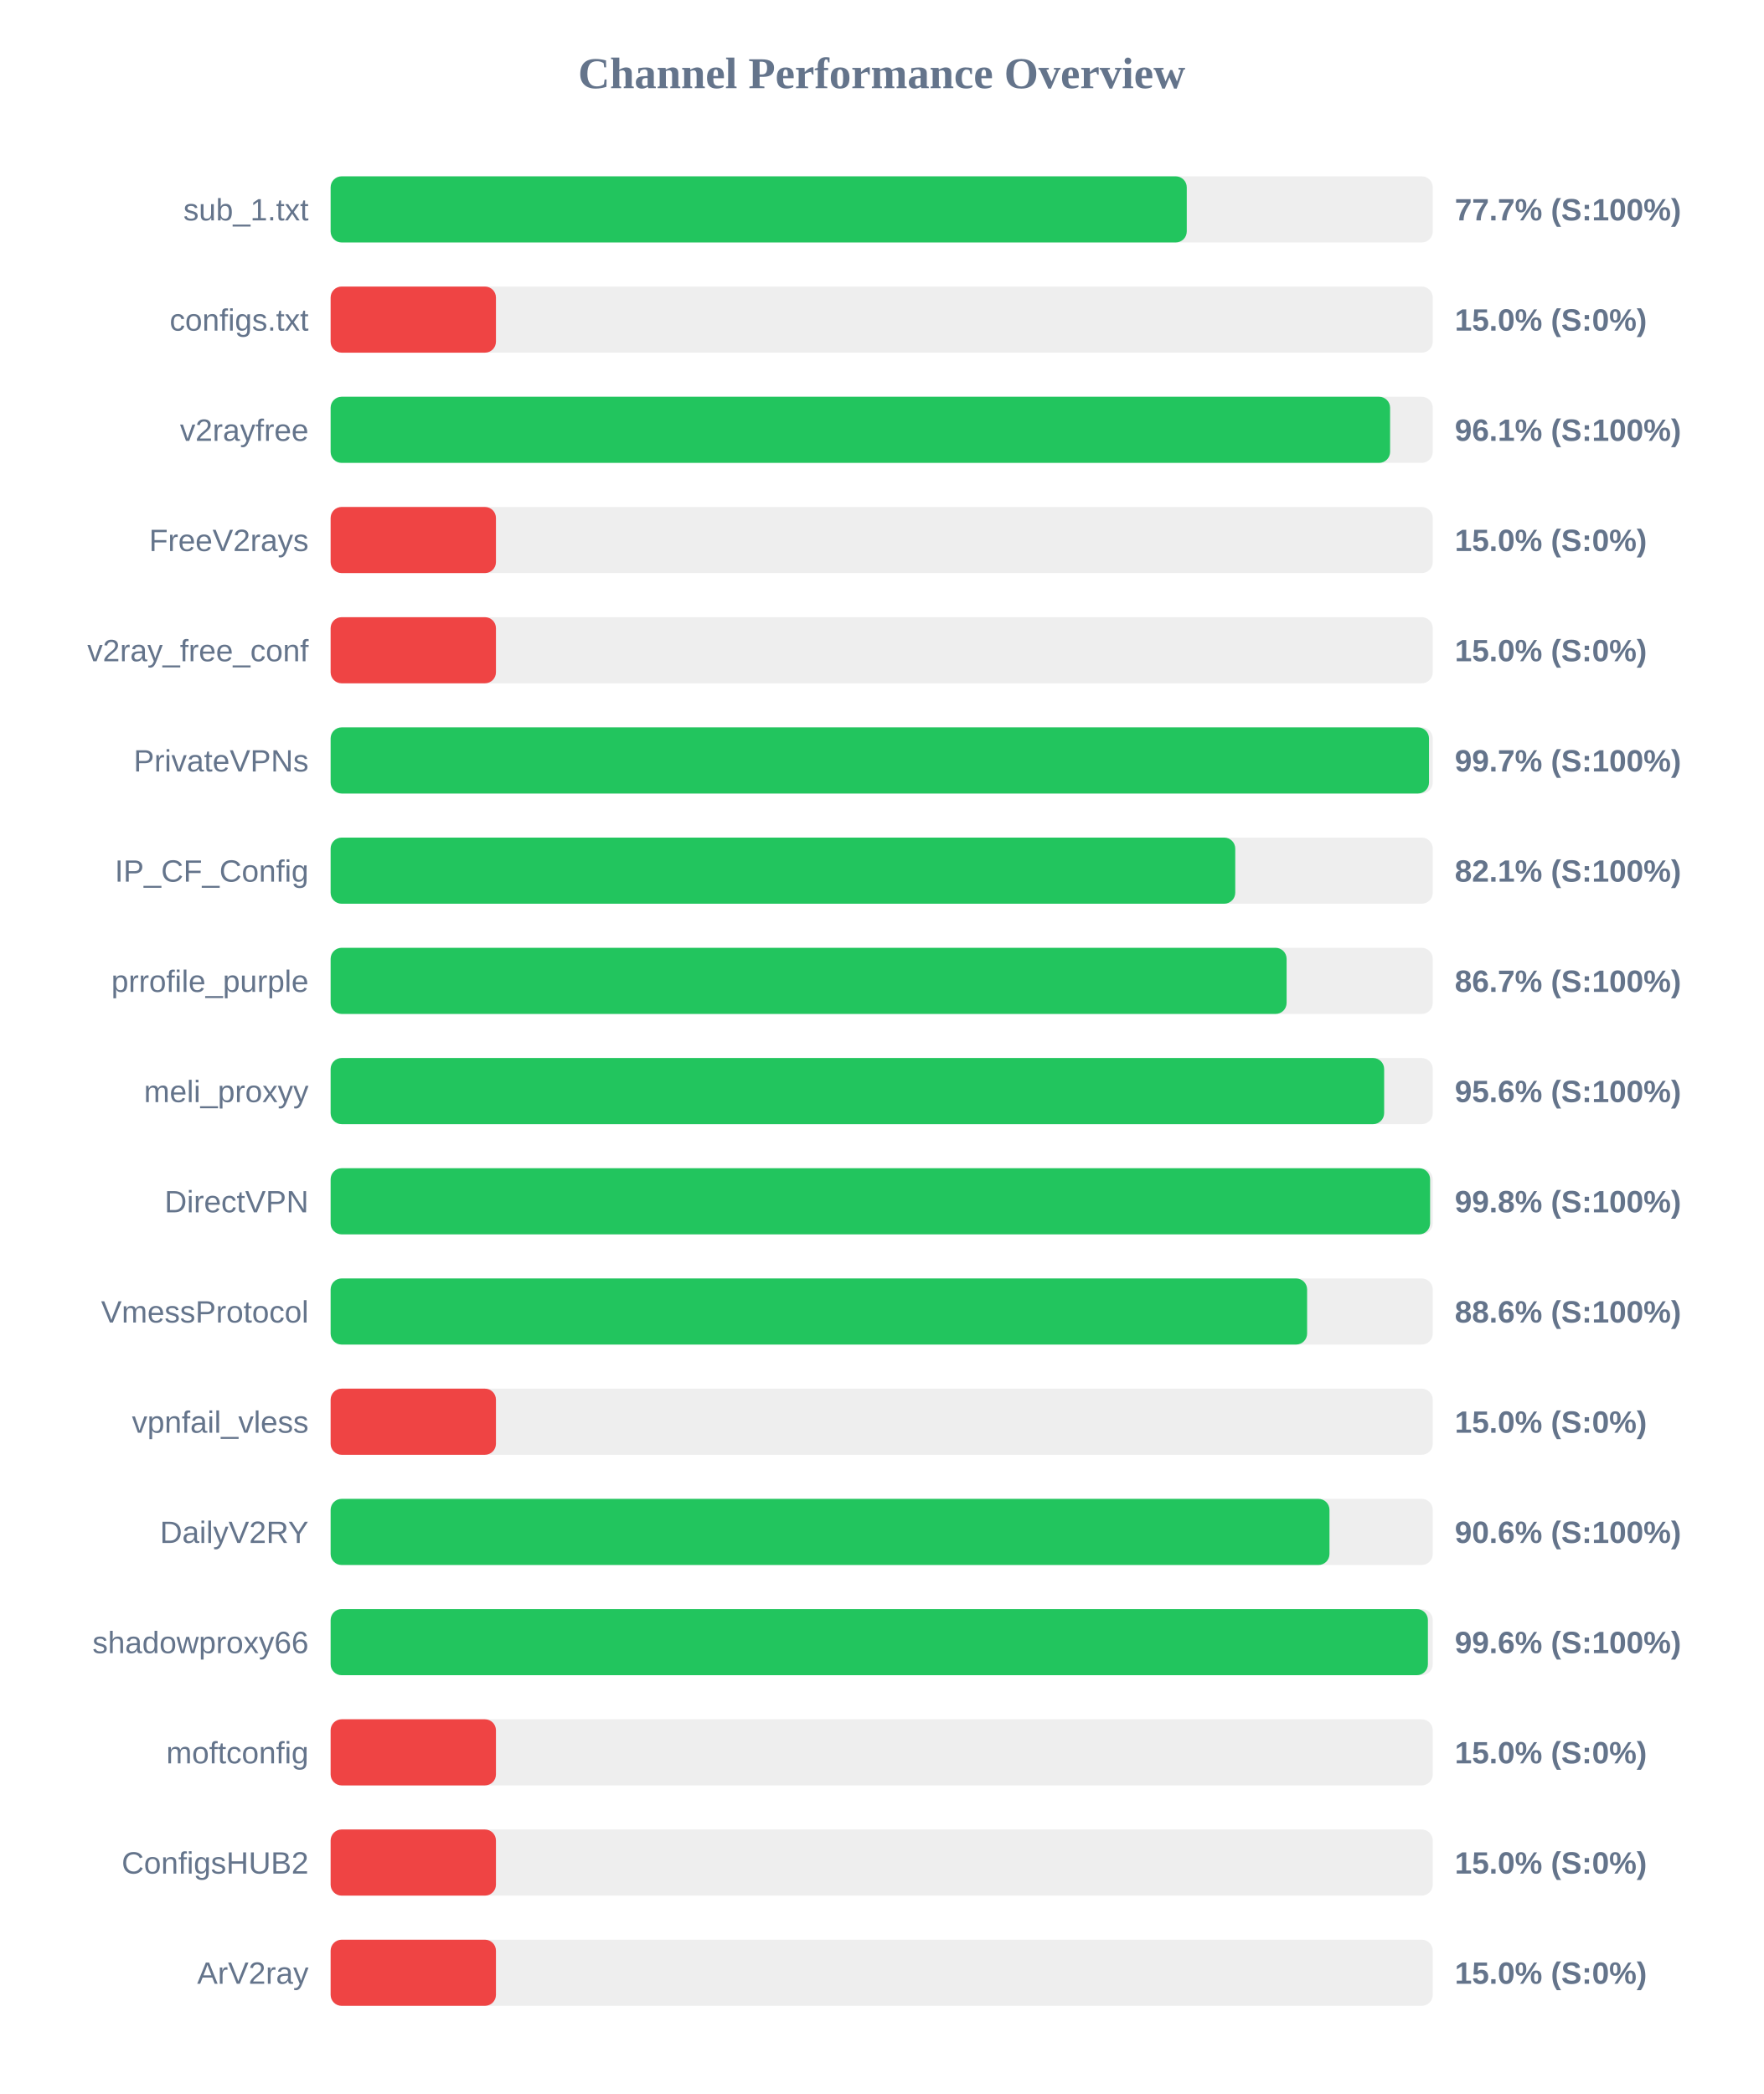
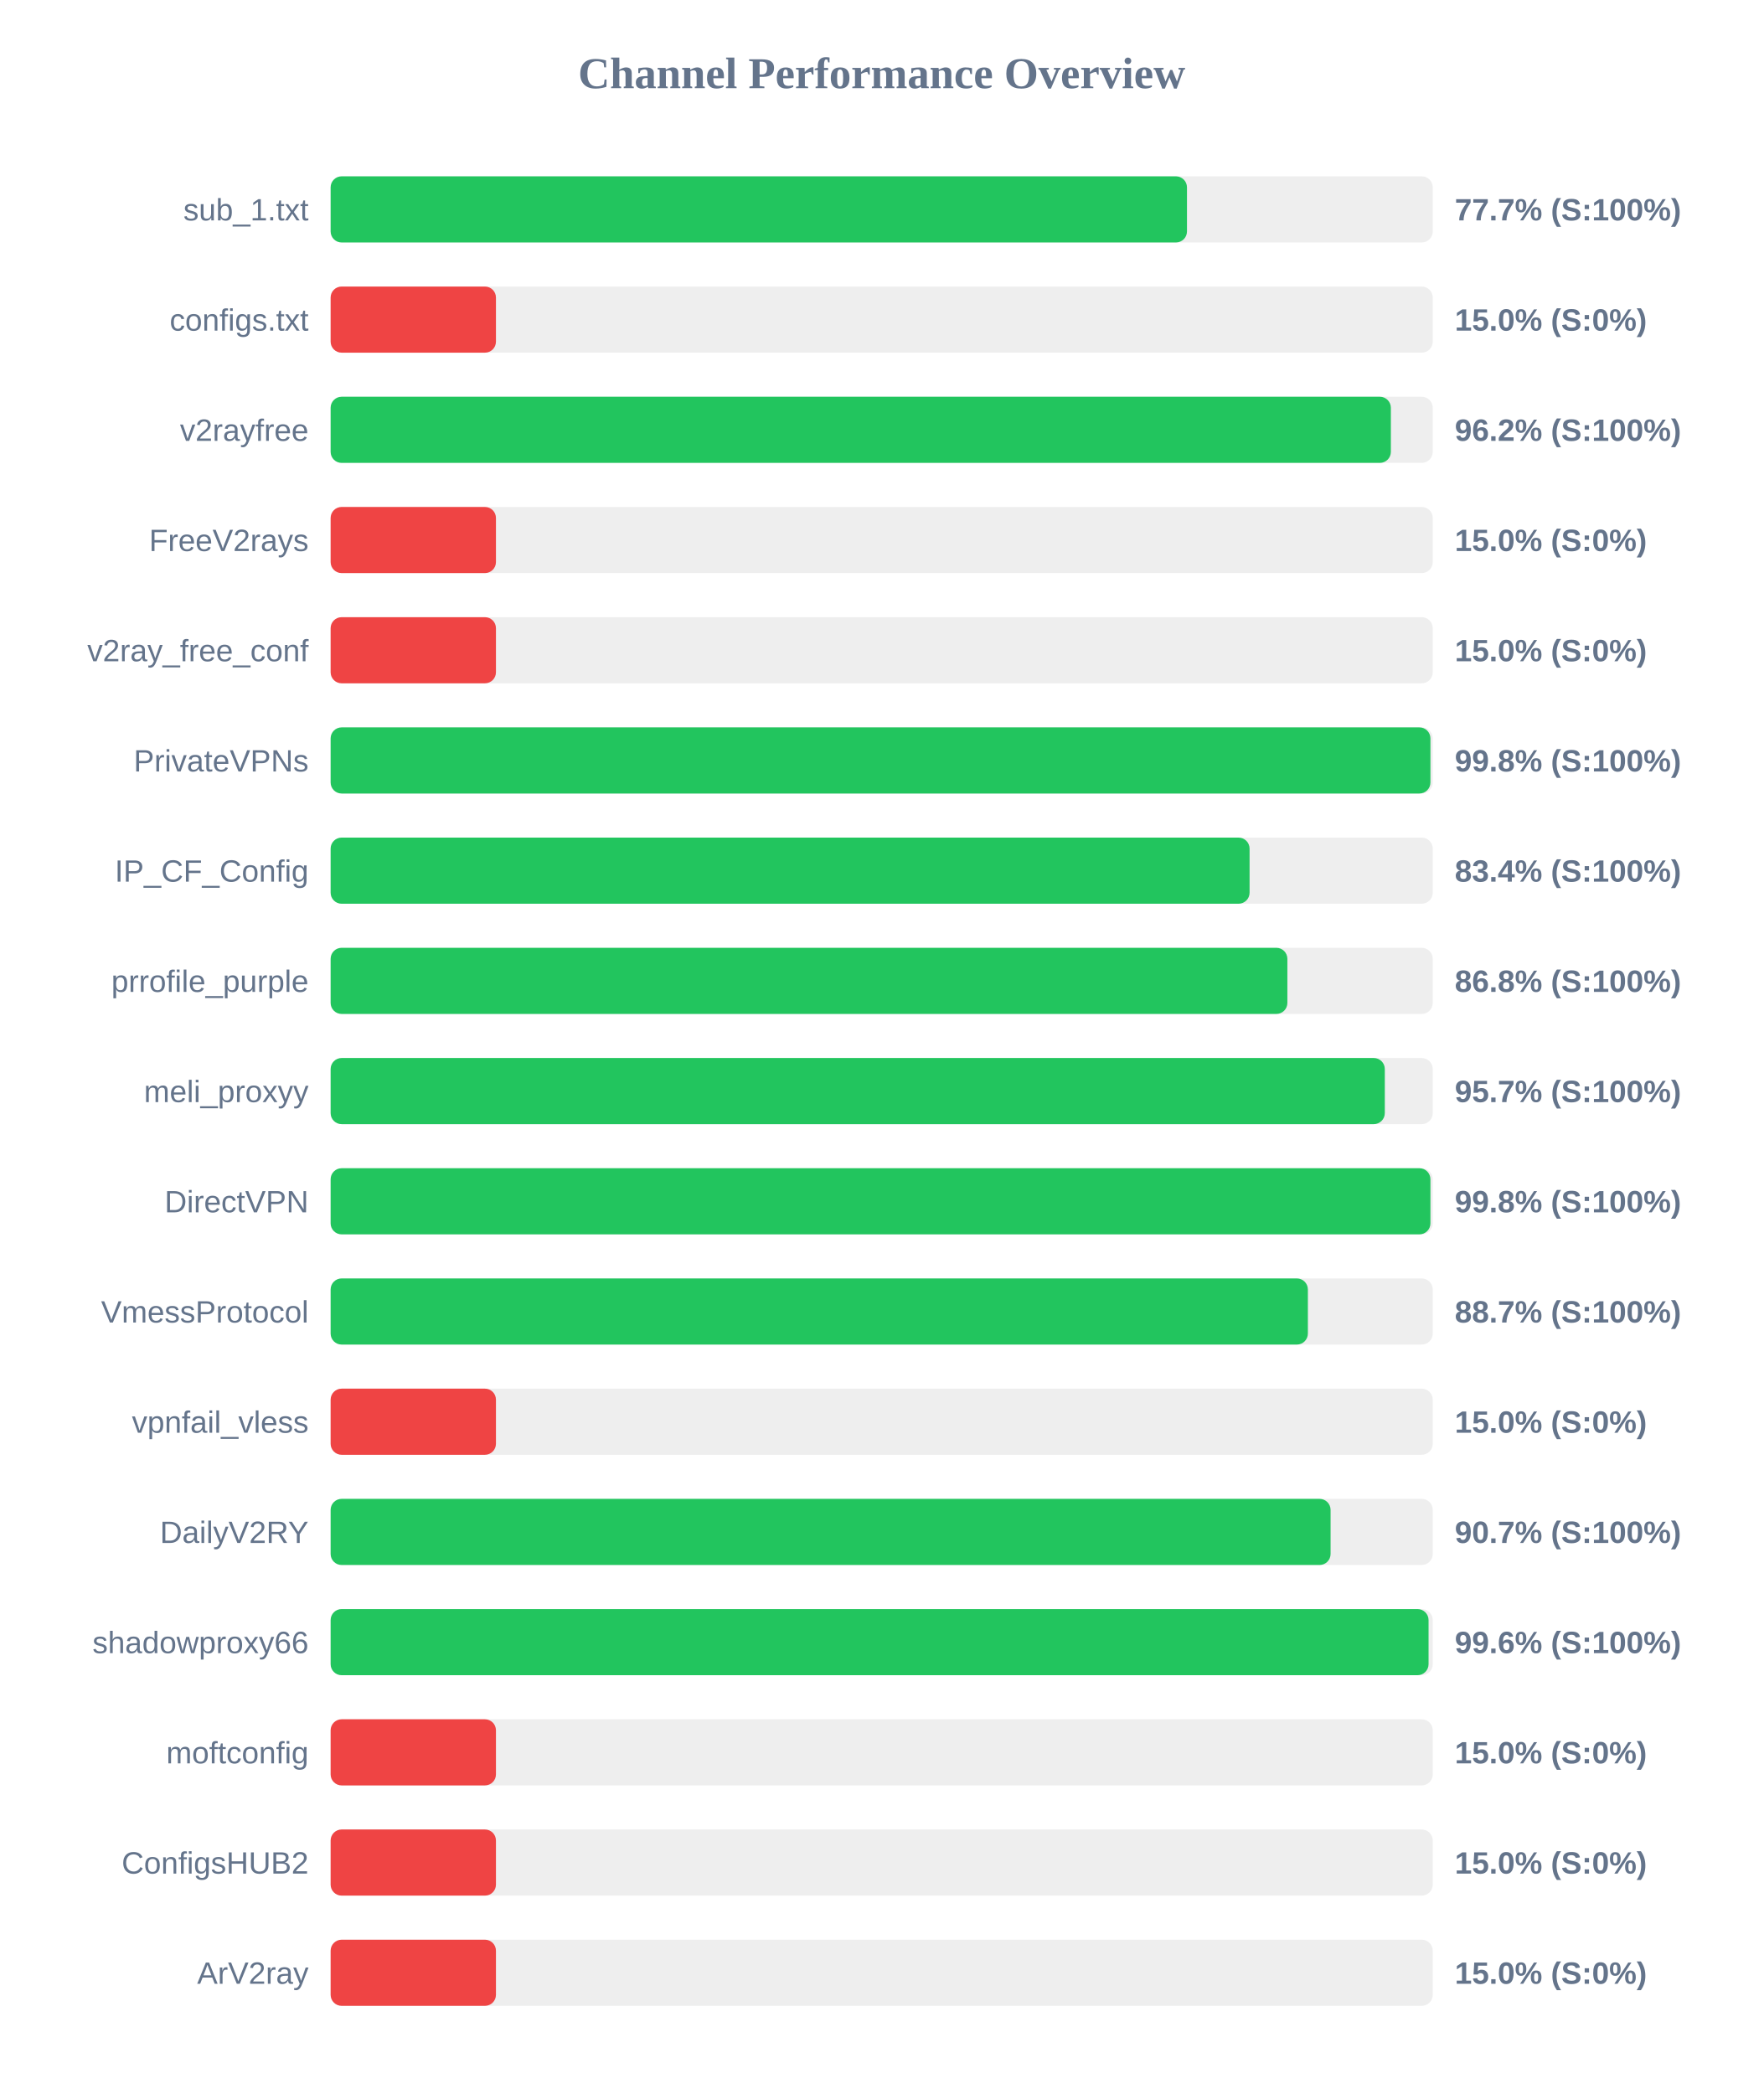
<svg xmlns="http://www.w3.org/2000/svg" width="800" height="950" version="1.1">
  <style>
        .row { font: 14px Arial; fill: #64748b; }
        .score { font: bold 14px Arial; fill: #64748b; }
    </style>
  <text x="400" y="40" text-anchor="middle" font-size="20px" font-weight="bold" fill="#64748b">Channel Performance Overview</text>
  <rect x="150" y="80" width="500" height="30" fill="#eee" rx="5" />
-   <rect x="150" y="80" width="388.4" height="30" fill="#22c55e" rx="5" />
+   <rect x="150" y="80" width="388.5" height="30" fill="#22c55e" rx="5" />
  <text x="140" y="100" text-anchor="end" class="row">sub_1.txt</text>
  <text x="660" y="100" text-anchor="start" class="score">77.7% (S:100%)</text>
  <rect x="150" y="130" width="500" height="30" fill="#eee" rx="5" />
  <rect x="150" y="130" width="75.0" height="30" fill="#ef4444" rx="5" />
  <text x="140" y="150" text-anchor="end" class="row">configs.txt</text>
  <text x="660" y="150" text-anchor="start" class="score">15.0% (S:0%)</text>
  <rect x="150" y="180" width="500" height="30" fill="#eee" rx="5" />
-   <rect x="150" y="180" width="480.65" height="30" fill="#22c55e" rx="5" />
+   <rect x="150" y="180" width="481.0" height="30" fill="#22c55e" rx="5" />
  <text x="140" y="200" text-anchor="end" class="row">v2rayfree</text>
-   <text x="660" y="200" text-anchor="start" class="score">96.1% (S:100%)</text>
+   <text x="660" y="200" text-anchor="start" class="score">96.2% (S:100%)</text>
  <rect x="150" y="230" width="500" height="30" fill="#eee" rx="5" />
  <rect x="150" y="230" width="75.0" height="30" fill="#ef4444" rx="5" />
  <text x="140" y="250" text-anchor="end" class="row">FreeV2rays</text>
  <text x="660" y="250" text-anchor="start" class="score">15.0% (S:0%)</text>
  <rect x="150" y="280" width="500" height="30" fill="#eee" rx="5" />
  <rect x="150" y="280" width="75.0" height="30" fill="#ef4444" rx="5" />
  <text x="140" y="300" text-anchor="end" class="row">v2ray_free_conf</text>
  <text x="660" y="300" text-anchor="start" class="score">15.0% (S:0%)</text>
  <rect x="150" y="330" width="500" height="30" fill="#eee" rx="5" />
-   <rect x="150" y="330" width="498.3" height="30" fill="#22c55e" rx="5" />
+   <rect x="150" y="330" width="498.95" height="30" fill="#22c55e" rx="5" />
  <text x="140" y="350" text-anchor="end" class="row">PrivateVPNs</text>
-   <text x="660" y="350" text-anchor="start" class="score">99.7% (S:100%)</text>
+   <text x="660" y="350" text-anchor="start" class="score">99.8% (S:100%)</text>
  <rect x="150" y="380" width="500" height="30" fill="#eee" rx="5" />
-   <rect x="150" y="380" width="410.4" height="30" fill="#22c55e" rx="5" />
+   <rect x="150" y="380" width="416.9" height="30" fill="#22c55e" rx="5" />
  <text x="140" y="400" text-anchor="end" class="row">IP_CF_Config</text>
-   <text x="660" y="400" text-anchor="start" class="score">82.1% (S:100%)</text>
+   <text x="660" y="400" text-anchor="start" class="score">83.4% (S:100%)</text>
  <rect x="150" y="430" width="500" height="30" fill="#eee" rx="5" />
-   <rect x="150" y="430" width="433.7" height="30" fill="#22c55e" rx="5" />
+   <rect x="150" y="430" width="434.05" height="30" fill="#22c55e" rx="5" />
  <text x="140" y="450" text-anchor="end" class="row">prrofile_purple</text>
-   <text x="660" y="450" text-anchor="start" class="score">86.7% (S:100%)</text>
+   <text x="660" y="450" text-anchor="start" class="score">86.8% (S:100%)</text>
  <rect x="150" y="480" width="500" height="30" fill="#eee" rx="5" />
-   <rect x="150" y="480" width="477.95" height="30" fill="#22c55e" rx="5" />
+   <rect x="150" y="480" width="478.25" height="30" fill="#22c55e" rx="5" />
  <text x="140" y="500" text-anchor="end" class="row">meli_proxyy</text>
-   <text x="660" y="500" text-anchor="start" class="score">95.6% (S:100%)</text>
+   <text x="660" y="500" text-anchor="start" class="score">95.7% (S:100%)</text>
  <rect x="150" y="530" width="500" height="30" fill="#eee" rx="5" />
-   <rect x="150" y="530" width="498.8" height="30" fill="#22c55e" rx="5" />
+   <rect x="150" y="530" width="498.95" height="30" fill="#22c55e" rx="5" />
  <text x="140" y="550" text-anchor="end" class="row">DirectVPN</text>
  <text x="660" y="550" text-anchor="start" class="score">99.8% (S:100%)</text>
  <rect x="150" y="580" width="500" height="30" fill="#eee" rx="5" />
-   <rect x="150" y="580" width="443.0" height="30" fill="#22c55e" rx="5" />
+   <rect x="150" y="580" width="443.35" height="30" fill="#22c55e" rx="5" />
  <text x="140" y="600" text-anchor="end" class="row">VmessProtocol</text>
-   <text x="660" y="600" text-anchor="start" class="score">88.6% (S:100%)</text>
+   <text x="660" y="600" text-anchor="start" class="score">88.7% (S:100%)</text>
  <rect x="150" y="630" width="500" height="30" fill="#eee" rx="5" />
  <rect x="150" y="630" width="75.0" height="30" fill="#ef4444" rx="5" />
  <text x="140" y="650" text-anchor="end" class="row">vpnfail_vless</text>
  <text x="660" y="650" text-anchor="start" class="score">15.0% (S:0%)</text>
  <rect x="150" y="680" width="500" height="30" fill="#eee" rx="5" />
-   <rect x="150" y="680" width="453.15" height="30" fill="#22c55e" rx="5" />
+   <rect x="150" y="680" width="453.65" height="30" fill="#22c55e" rx="5" />
  <text x="140" y="700" text-anchor="end" class="row">DailyV2RY</text>
-   <text x="660" y="700" text-anchor="start" class="score">90.6% (S:100%)</text>
+   <text x="660" y="700" text-anchor="start" class="score">90.7% (S:100%)</text>
  <rect x="150" y="730" width="500" height="30" fill="#eee" rx="5" />
-   <rect x="150" y="730" width="497.8" height="30" fill="#22c55e" rx="5" />
+   <rect x="150" y="730" width="498.1" height="30" fill="#22c55e" rx="5" />
  <text x="140" y="750" text-anchor="end" class="row">shadowproxy66</text>
  <text x="660" y="750" text-anchor="start" class="score">99.6% (S:100%)</text>
  <rect x="150" y="780" width="500" height="30" fill="#eee" rx="5" />
  <rect x="150" y="780" width="75.0" height="30" fill="#ef4444" rx="5" />
  <text x="140" y="800" text-anchor="end" class="row">moftconfig</text>
  <text x="660" y="800" text-anchor="start" class="score">15.0% (S:0%)</text>
  <rect x="150" y="830" width="500" height="30" fill="#eee" rx="5" />
  <rect x="150" y="830" width="75.0" height="30" fill="#ef4444" rx="5" />
  <text x="140" y="850" text-anchor="end" class="row">ConfigsHUB2</text>
  <text x="660" y="850" text-anchor="start" class="score">15.0% (S:0%)</text>
  <rect x="150" y="880" width="500" height="30" fill="#eee" rx="5" />
  <rect x="150" y="880" width="75.0" height="30" fill="#ef4444" rx="5" />
  <text x="140" y="900" text-anchor="end" class="row">ArV2ray</text>
  <text x="660" y="900" text-anchor="start" class="score">15.0% (S:0%)</text>
</svg>
